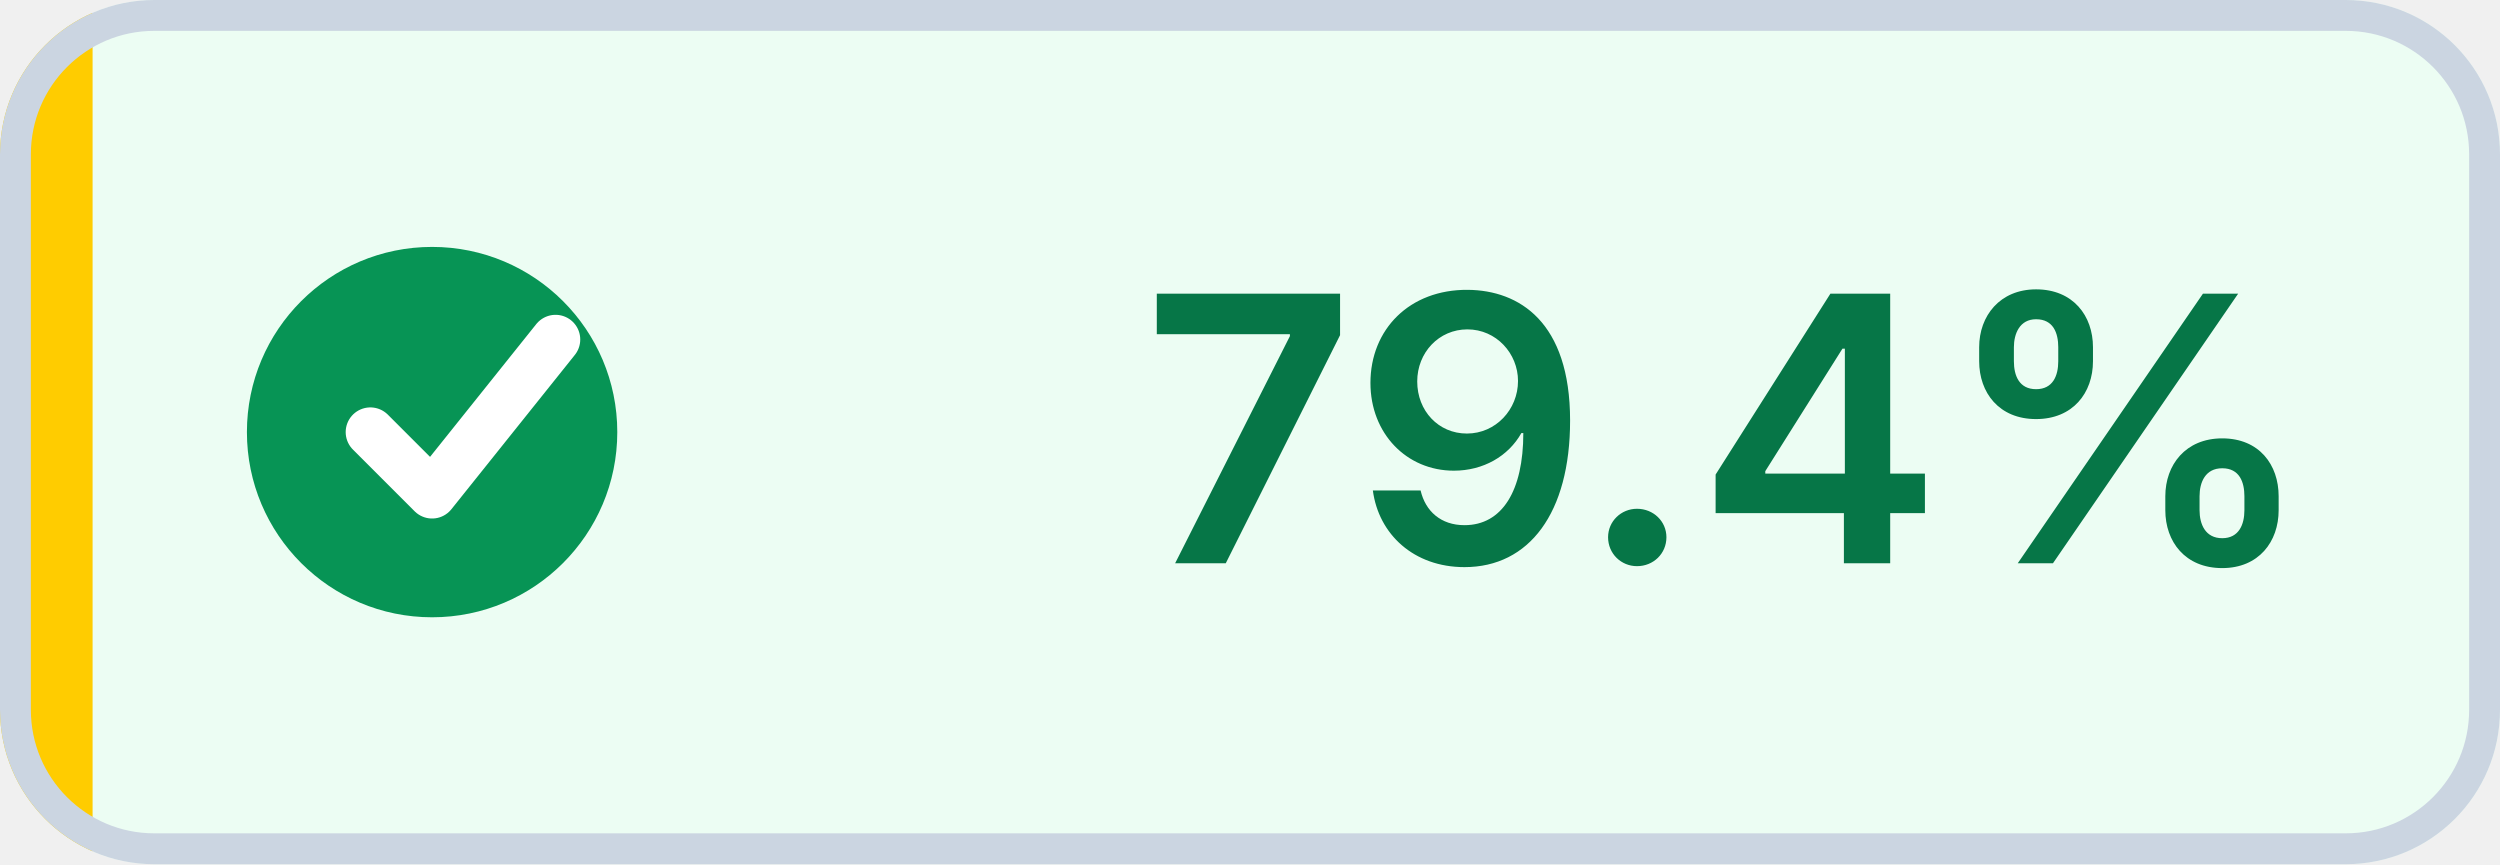
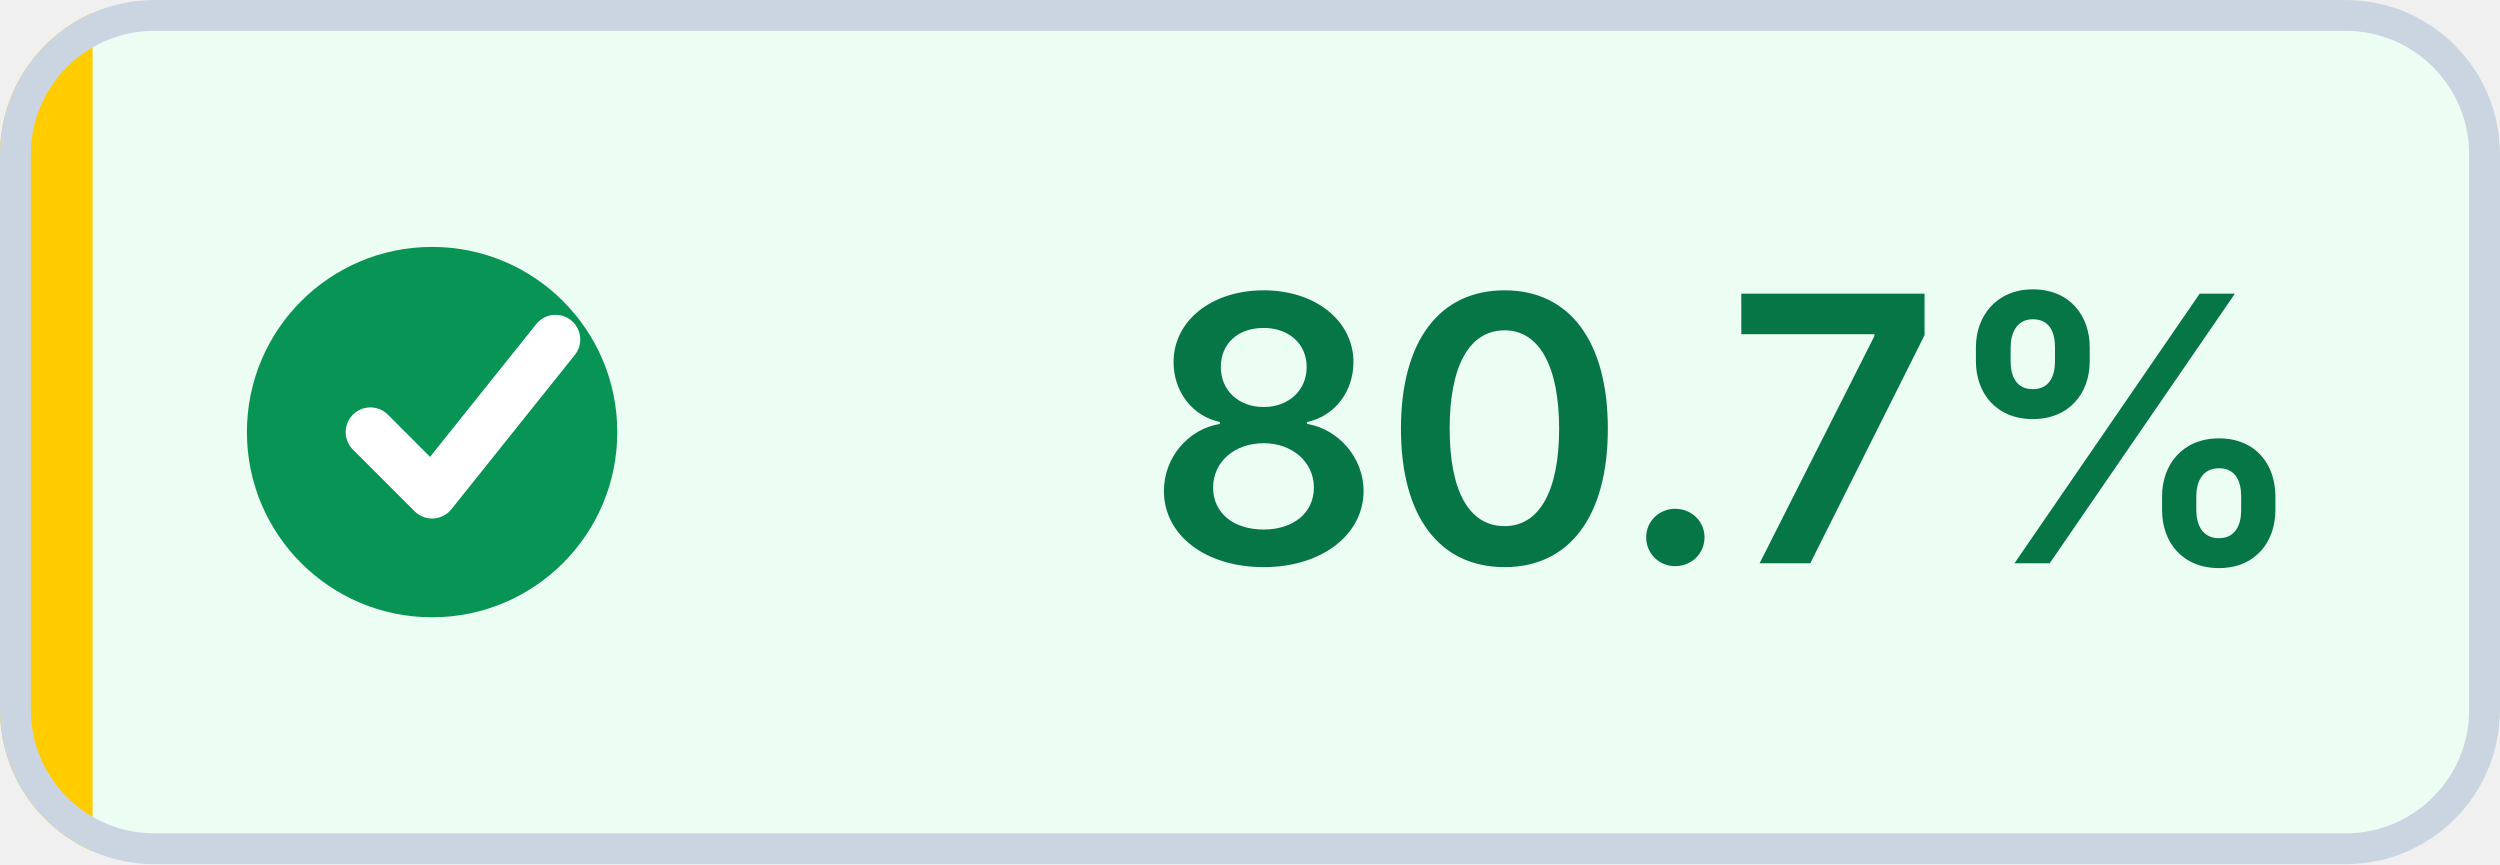
- <svg xmlns="http://www.w3.org/2000/svg" width="81" height="28" viewBox="0 0 81 28" role="img" aria-label="Coverage: 79.4% (target met)" shape-rendering="geometricPrecision" text-rendering="geometricPrecision">
+ <svg xmlns="http://www.w3.org/2000/svg" width="81" height="28" viewBox="0 0 81 28" role="img" aria-label="Coverage: 80.7% (target met)" shape-rendering="geometricPrecision" text-rendering="geometricPrecision">
  <defs>
    <clipPath id="badge-clip">
      <rect width="81" height="28" rx="5" />
    </clipPath>
  </defs>
  <g clip-path="url(#badge-clip)">
    <rect width="81" height="28" fill="#ECFDF3" />
    <rect width="3" height="28" fill="#FFCC00" />
  </g>
  <rect x="0.5" y="0.5" width="80" height="27" rx="4.5" fill="none" stroke="#CBD5E1" />
  <circle cx="14" cy="14" r="6" fill="#079455" />
  <path d="M 12 14 l2 2 4 -5" fill="none" stroke="#FFFFFF" stroke-width="1.6" stroke-linecap="round" stroke-linejoin="round" />
-   <text x="56" y="18.25" fill="#067647" text-anchor="middle" font-family="Inter,Segoe UI,Helvetica Neue,Arial,sans-serif" font-size="12" font-weight="600">79.4%</text>
+   <text x="56" y="18.25" fill="#067647" text-anchor="middle" font-family="Inter,Segoe UI,Helvetica Neue,Arial,sans-serif" font-size="12" font-weight="600">80.7%</text>
</svg>
